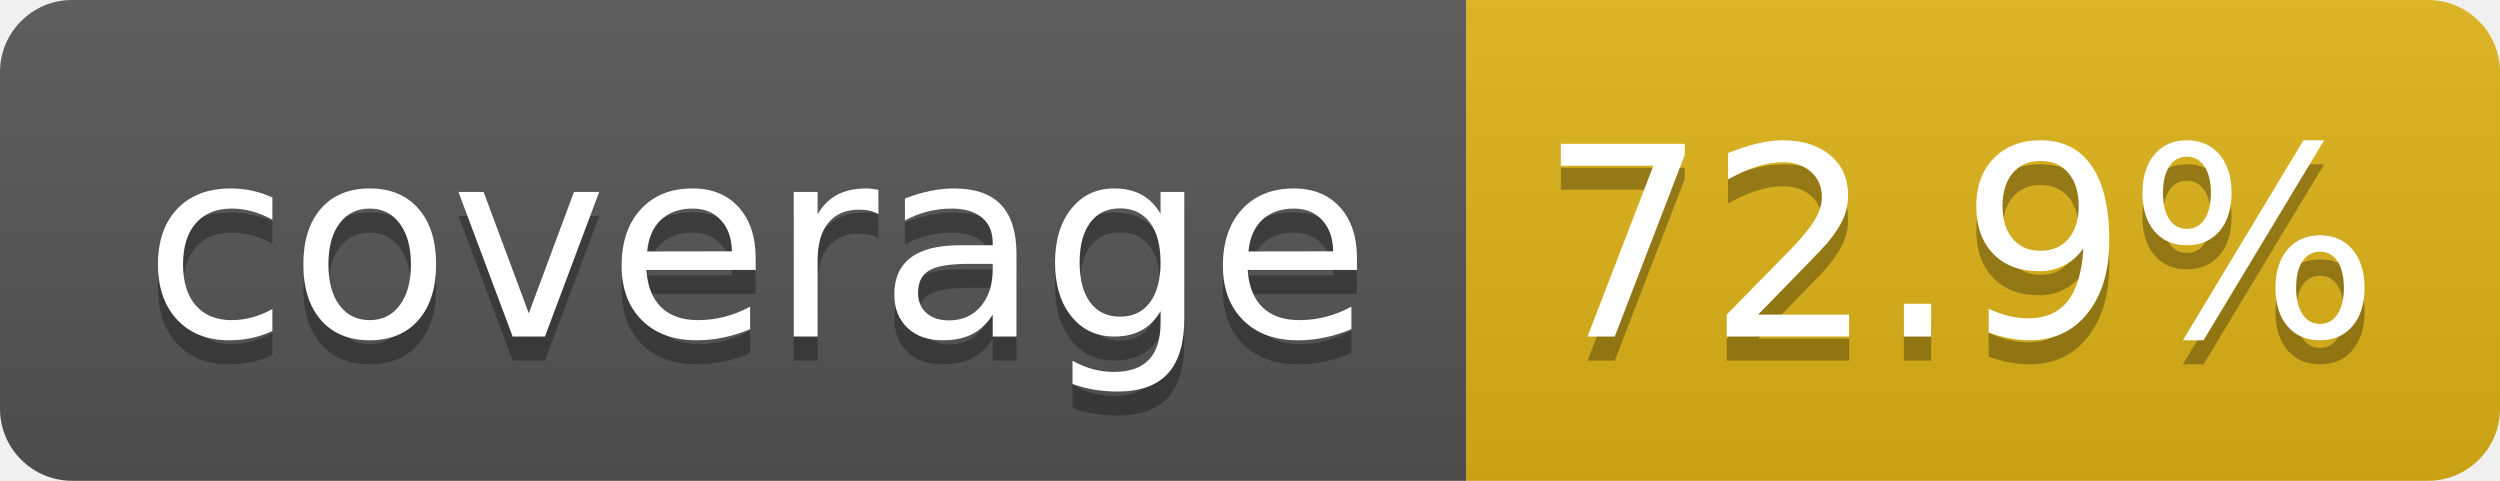
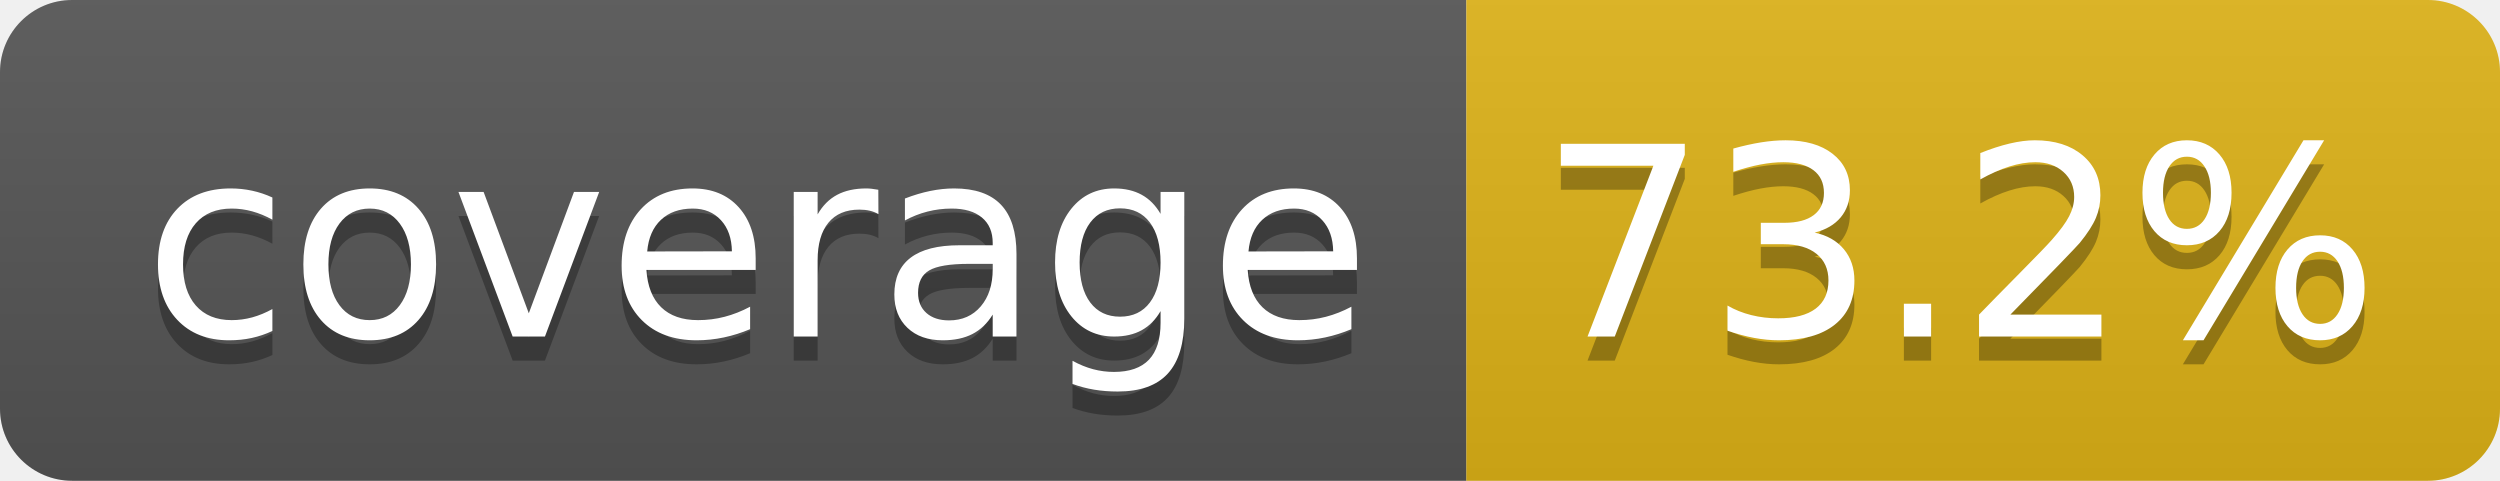
- <svg xmlns="http://www.w3.org/2000/svg" width="104" height="20" role="img" aria-label="coverage: 72.9%">
+ <svg xmlns="http://www.w3.org/2000/svg" width="104" height="20" role="img" aria-label="coverage: 73.2%">
  <linearGradient id="s" x2="0" y2="100%">
    <stop offset="0" stop-color="#bbb" stop-opacity=".1" />
    <stop offset="1" stop-opacity=".1" />
  </linearGradient>
  <clipPath id="r">
    <rect width="104" height="20" rx="3" fill="#fff" />
  </clipPath>
  <g clip-path="url(#r)">
    <rect width="61" height="20" fill="#555" />
    <rect x="61" width="43" height="20" fill="#dfb317" />
    <rect width="104" height="20" fill="url(#s)" />
  </g>
  <g fill="#fff" text-anchor="middle" font-family="Verdana,Geneva,DejaVu Sans,sans-serif" text-rendering="geometricPrecision" font-size="110">
    <text aria-hidden="true" x="315" y="150" fill="#010101" fill-opacity=".3" transform="scale(.1)" textLength="510">coverage</text>
    <text x="315" y="140" transform="scale(.1)" fill="#fff" textLength="510">coverage</text>
-     <text aria-hidden="true" x="815" y="150" fill="#010101" fill-opacity=".3" transform="scale(.1)" textLength="330">72.9%</text>
-     <text x="815" y="140" transform="scale(.1)" fill="#fff" textLength="330">72.9%</text>
+     <text aria-hidden="true" x="815" y="150" fill="#010101" fill-opacity=".3" transform="scale(.1)" textLength="330">73.2%</text>
+     <text x="815" y="140" transform="scale(.1)" fill="#fff" textLength="330">73.2%</text>
  </g>
</svg>
